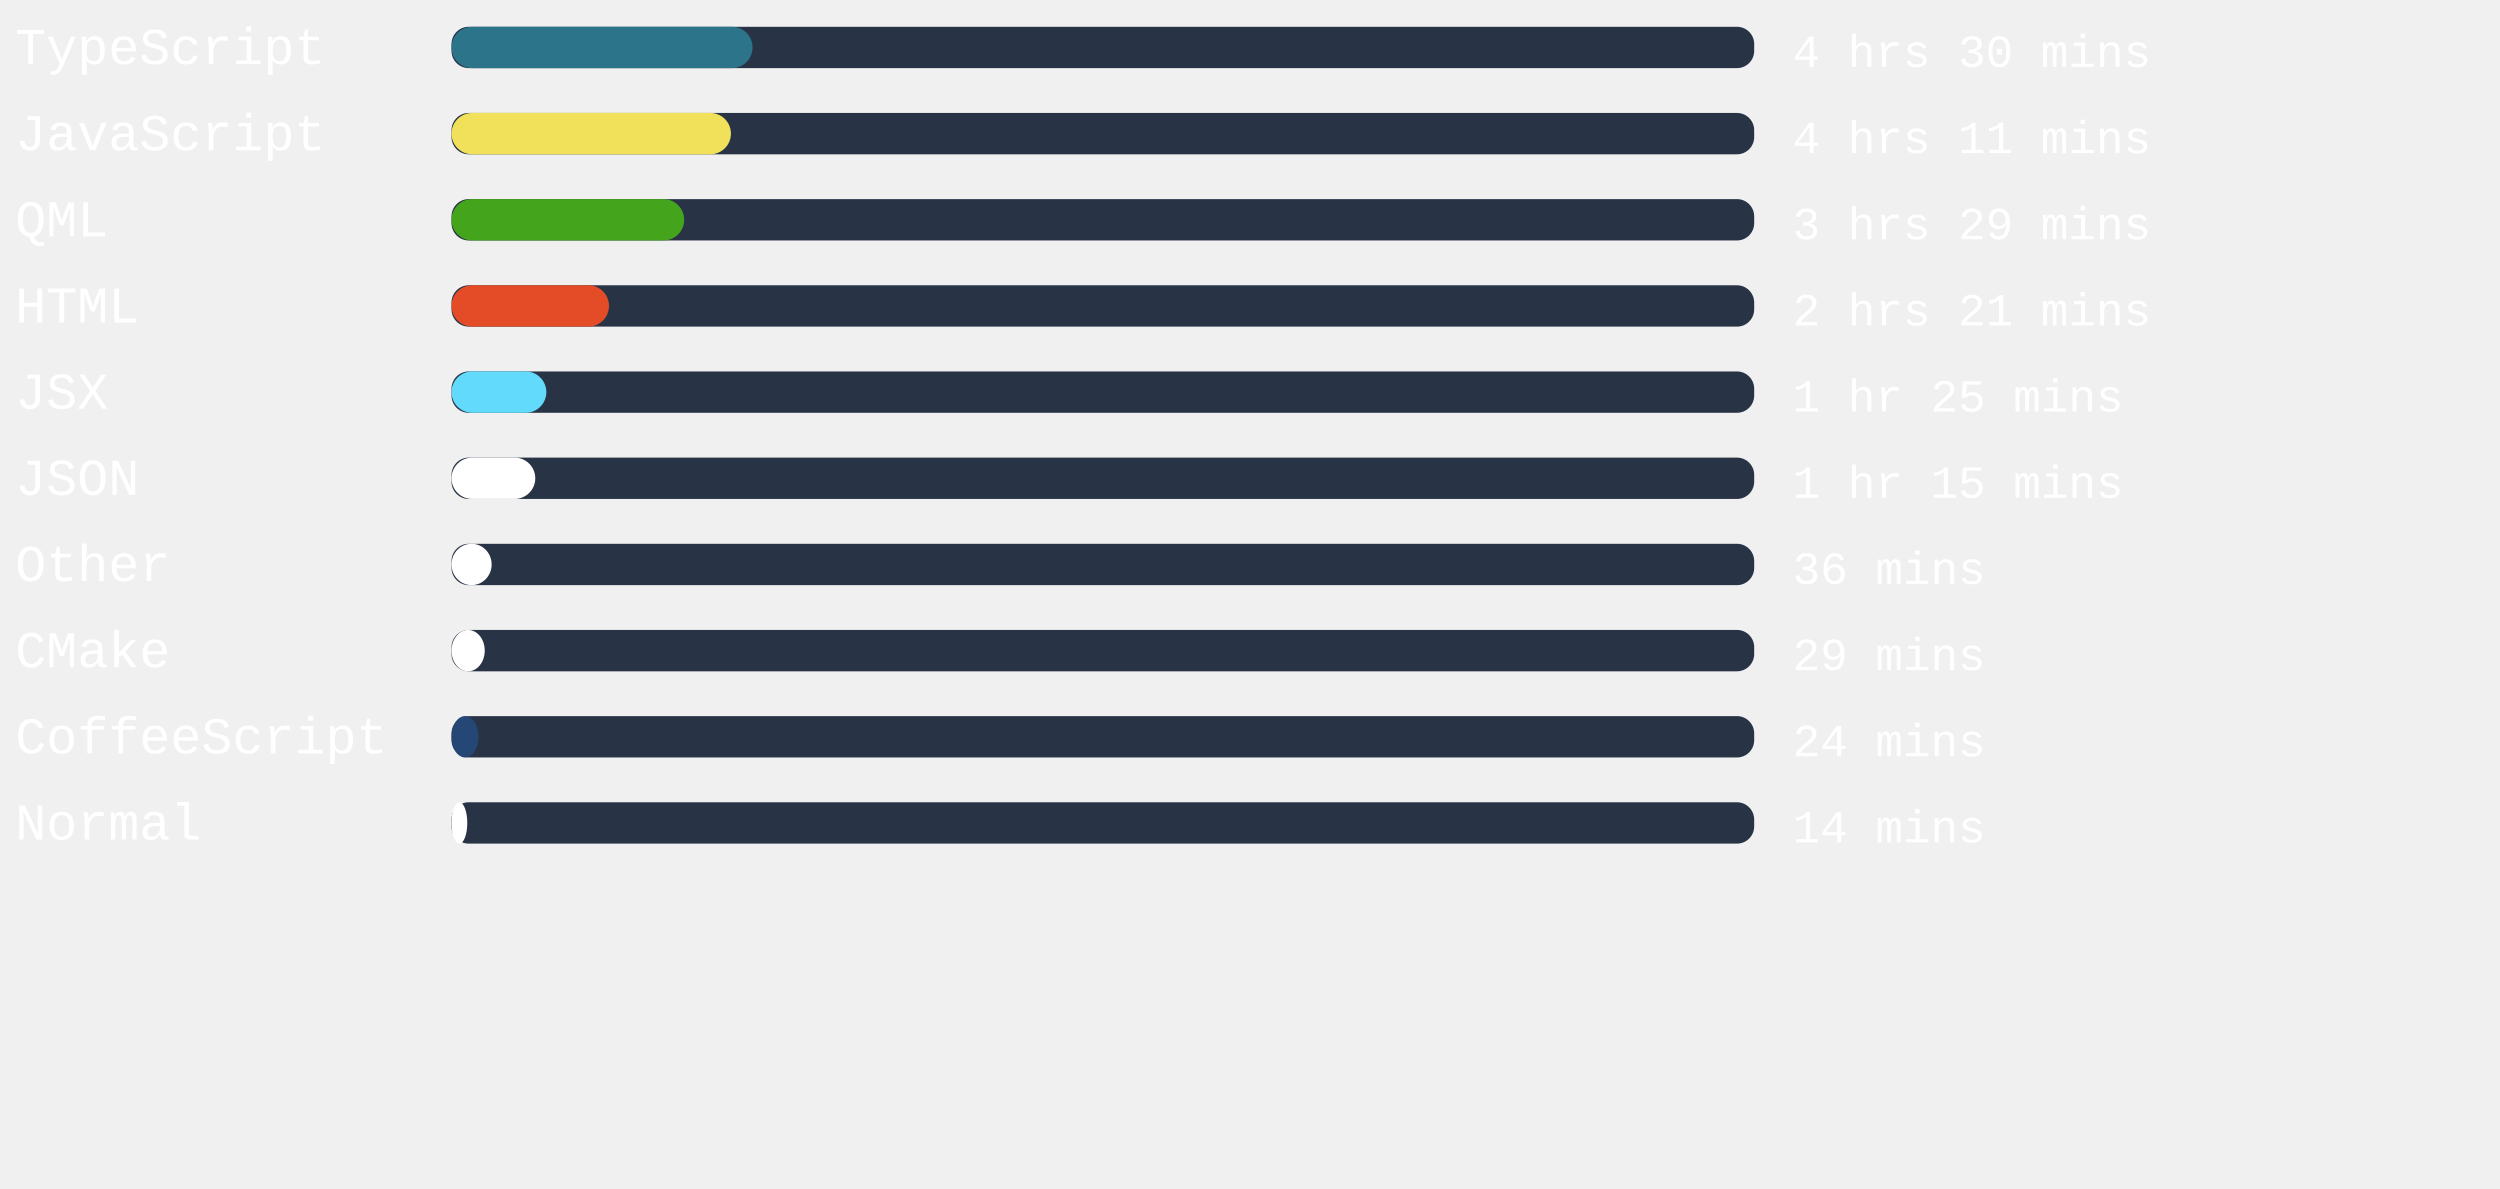
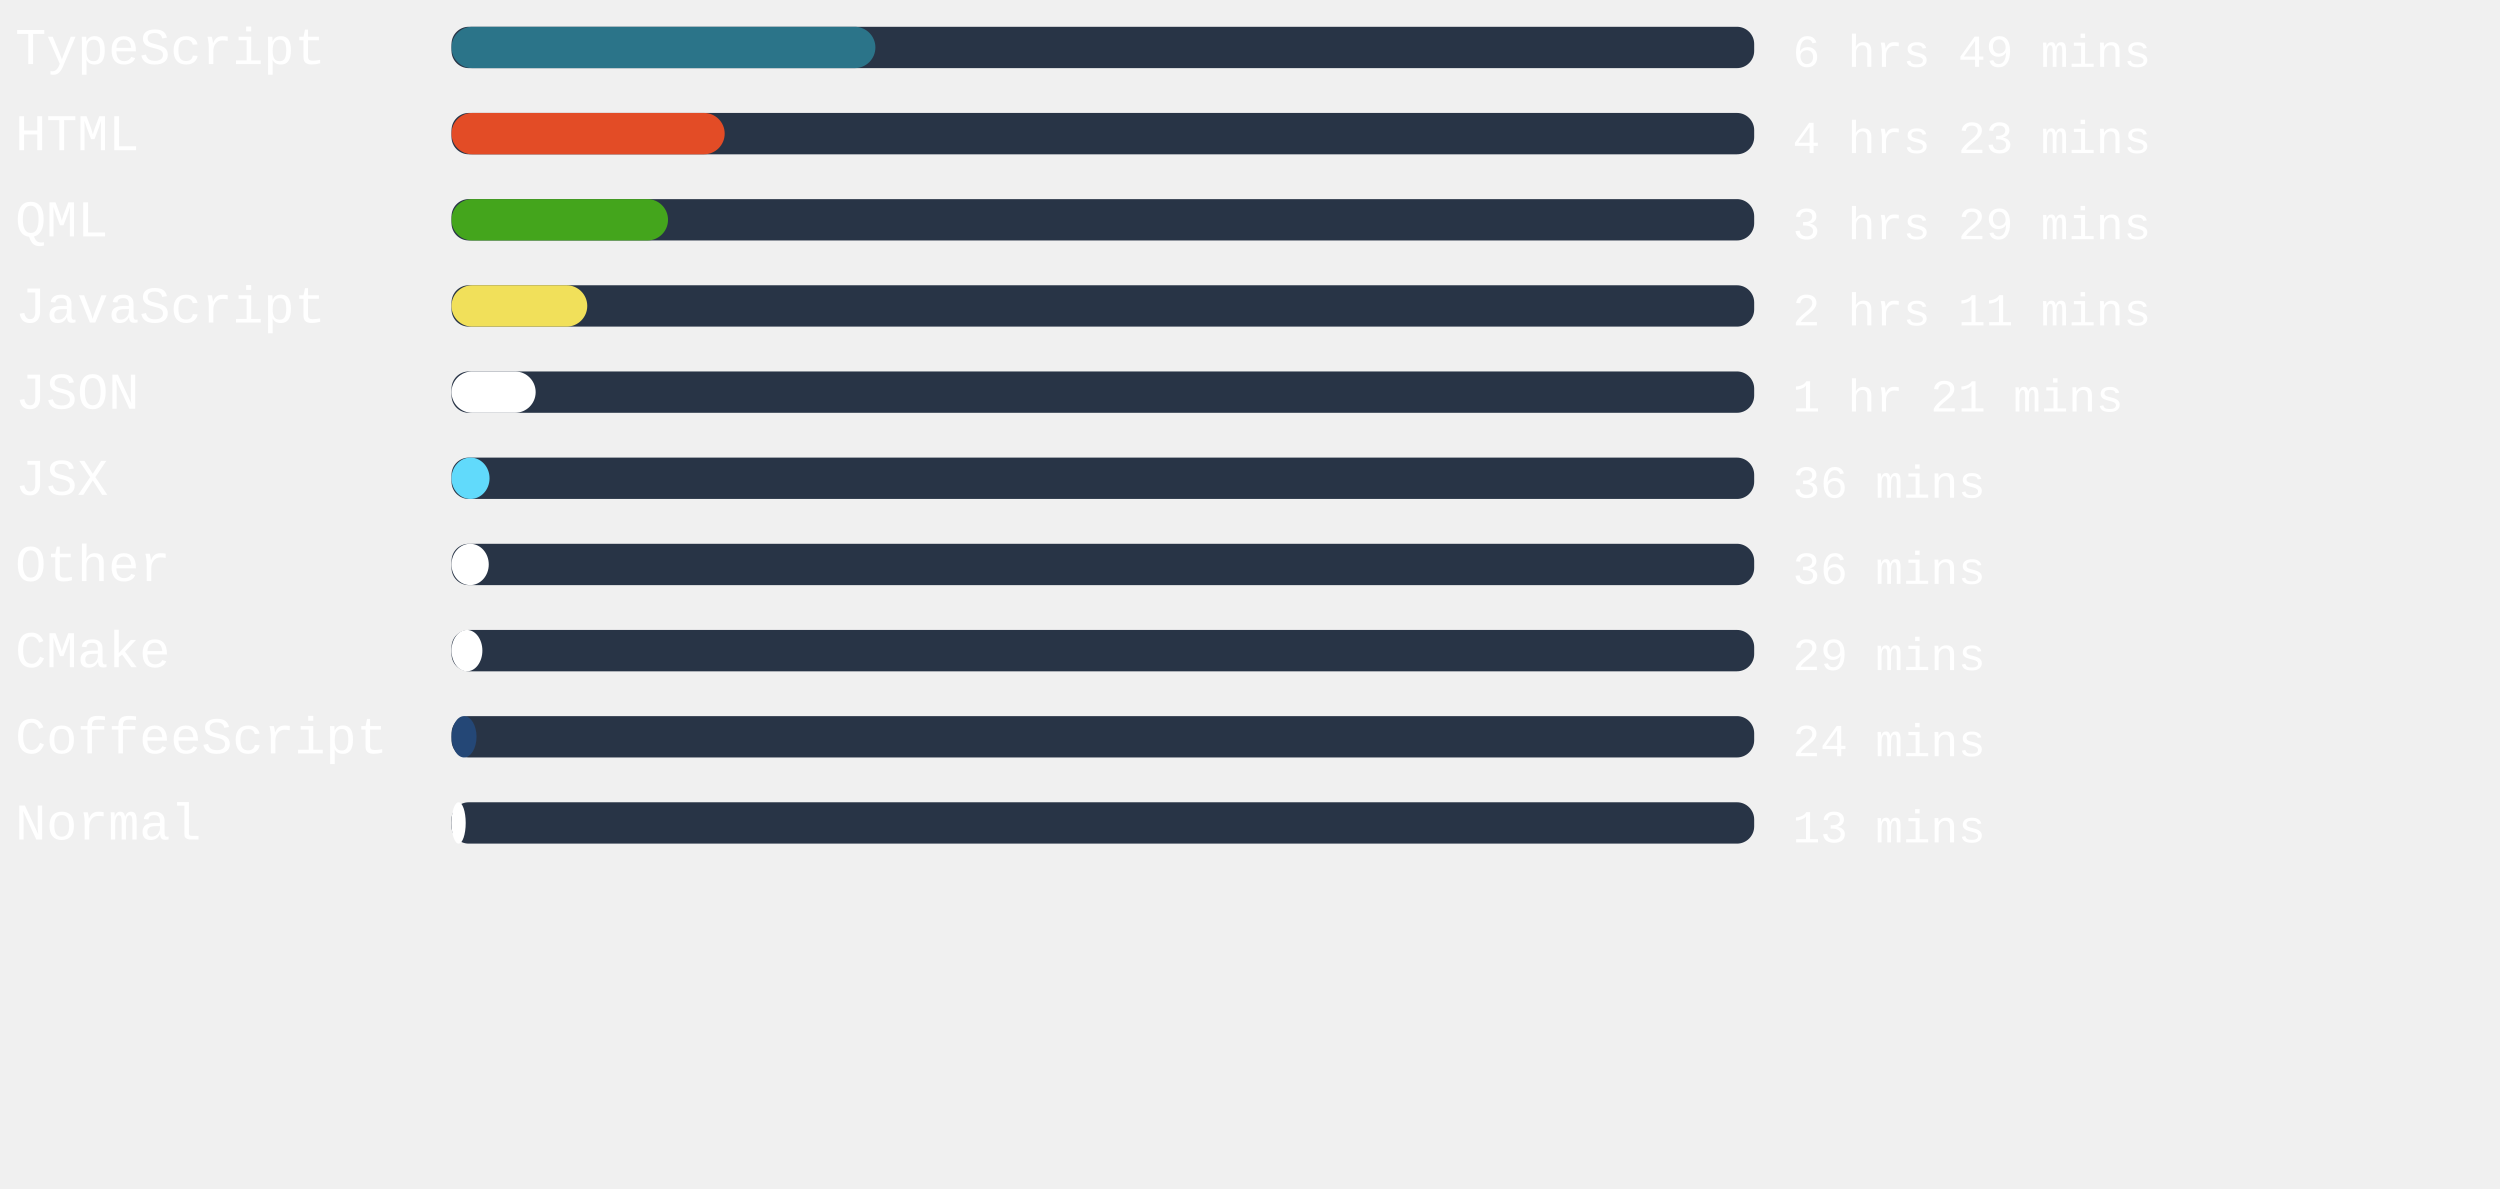
<svg xmlns="http://www.w3.org/2000/svg" width="471mm" height="224mm" viewBox="0 0 725.34 220.12" id="svg6" style="fill:none" version="1.1">
  <defs id="defs143" />
  <rect x="131" width="377.953" height="12" rx="5.006" id="rect2" y="-54.652" style="fill:#283446;stroke-width:0.913" />
-   <rect x="131" width="87.345" height="12" rx="6" id="rect4" y="-54.652" style="fill:#2b7489" />
+   <rect x="131" width="122.986" height="12" rx="6" id="rect4" y="-54.652" style="fill:#2b7489" />
  <text xml:space="preserve" style="font-style:normal;font-weight:normal;font-size:40px;line-height:1.25;font-family:sans-serif;letter-spacing:0px;word-spacing:0px;fill:#ffffff;fill-opacity:1;stroke:none" x="4.41" y="-43.838" id="text824">
    <tspan id="tspan822" x="4.41" y="-43.838" style="font-style:normal;font-variant:normal;font-weight:normal;font-stretch:normal;font-size:15px;font-family:'Courier New', Courier, monospace;-inkscape-font-specification:'Courier New, Courier, monospace'">TypeScript</tspan>
  </text>
  <text xml:space="preserve" style="font-style:normal;font-weight:normal;font-size:40px;line-height:1.25;font-family:sans-serif;letter-spacing:0px;word-spacing:0px;fill:#ffffff;fill-opacity:1;stroke:none" x="520.107" y="-43.014" id="text824-3">
-     <tspan id="tspan822-6" x="520.107" y="-43.014" style="font-style:normal;font-variant:normal;font-weight:normal;font-stretch:normal;font-size:13.333px;font-family:'Courier New', Courier, monospace;-inkscape-font-specification:'Courier New, Courier, monospace'">4 hrs 30 mins</tspan>
+     <tspan id="tspan822-6" x="520.107" y="-43.014" style="font-style:normal;font-variant:normal;font-weight:normal;font-stretch:normal;font-size:13.333px;font-family:'Courier New', Courier, monospace;-inkscape-font-specification:'Courier New, Courier, monospace'">6 hrs 49 mins</tspan>
  </text>
,
<rect x="131" width="377.953" height="12" rx="5.006" id="rect2" y="-29.652" style="fill:#283446;stroke-width:0.913" />
-   <rect x="131" width="81.071" height="12" rx="6" id="rect4" y="-29.652" style="fill:#f1e05a" />
+   <rect x="131" width="79.257" height="12" rx="6" id="rect4" y="-29.652" style="fill:#e34c26" />
  <text xml:space="preserve" style="font-style:normal;font-weight:normal;font-size:40px;line-height:1.25;font-family:sans-serif;letter-spacing:0px;word-spacing:0px;fill:#ffffff;fill-opacity:1;stroke:none" x="4.41" y="-18.838" id="text824">
-     <tspan id="tspan822" x="4.41" y="-18.838" style="font-style:normal;font-variant:normal;font-weight:normal;font-stretch:normal;font-size:15px;font-family:'Courier New', Courier, monospace;-inkscape-font-specification:'Courier New, Courier, monospace'">JavaScript</tspan>
+     <tspan id="tspan822" x="4.41" y="-18.838" style="font-style:normal;font-variant:normal;font-weight:normal;font-stretch:normal;font-size:15px;font-family:'Courier New', Courier, monospace;-inkscape-font-specification:'Courier New, Courier, monospace'">HTML</tspan>
  </text>
  <text xml:space="preserve" style="font-style:normal;font-weight:normal;font-size:40px;line-height:1.25;font-family:sans-serif;letter-spacing:0px;word-spacing:0px;fill:#ffffff;fill-opacity:1;stroke:none" x="520.107" y="-18.014" id="text824-3">
-     <tspan id="tspan822-6" x="520.107" y="-18.014" style="font-style:normal;font-variant:normal;font-weight:normal;font-stretch:normal;font-size:13.333px;font-family:'Courier New', Courier, monospace;-inkscape-font-specification:'Courier New, Courier, monospace'">4 hrs 11 mins</tspan>
+     <tspan id="tspan822-6" x="520.107" y="-18.014" style="font-style:normal;font-variant:normal;font-weight:normal;font-stretch:normal;font-size:13.333px;font-family:'Courier New', Courier, monospace;-inkscape-font-specification:'Courier New, Courier, monospace'">4 hrs 23 mins</tspan>
  </text>
,
<rect x="131" width="377.953" height="12" rx="5.006" id="rect2" y="-4.652" style="fill:#283446;stroke-width:0.913" />
-   <rect x="131" width="67.502" height="12" rx="6" id="rect4" y="-4.652" style="fill:#44a51c" />
+   <rect x="131" width="62.816" height="12" rx="6" id="rect4" y="-4.652" style="fill:#44a51c" />
  <text xml:space="preserve" style="font-style:normal;font-weight:normal;font-size:40px;line-height:1.25;font-family:sans-serif;letter-spacing:0px;word-spacing:0px;fill:#ffffff;fill-opacity:1;stroke:none" x="4.41" y="6.162" id="text824">
    <tspan id="tspan822" x="4.41" y="6.162" style="font-style:normal;font-variant:normal;font-weight:normal;font-stretch:normal;font-size:15px;font-family:'Courier New', Courier, monospace;-inkscape-font-specification:'Courier New, Courier, monospace'">QML</tspan>
  </text>
  <text xml:space="preserve" style="font-style:normal;font-weight:normal;font-size:40px;line-height:1.25;font-family:sans-serif;letter-spacing:0px;word-spacing:0px;fill:#ffffff;fill-opacity:1;stroke:none" x="520.107" y="6.986" id="text824-3">
    <tspan id="tspan822-6" x="520.107" y="6.986" style="font-style:normal;font-variant:normal;font-weight:normal;font-stretch:normal;font-size:13.333px;font-family:'Courier New', Courier, monospace;-inkscape-font-specification:'Courier New, Courier, monospace'">3 hrs 29 mins</tspan>
  </text>
,
<rect x="131" width="377.953" height="12" rx="5.006" id="rect2" y="20.348" style="fill:#283446;stroke-width:0.913" />
-   <rect x="131" width="45.694" height="12" rx="6" id="rect4" y="20.348" style="fill:#e34c26" />
+   <rect x="131" width="39.383" height="12" rx="6" id="rect4" y="20.348" style="fill:#f1e05a" />
  <text xml:space="preserve" style="font-style:normal;font-weight:normal;font-size:40px;line-height:1.25;font-family:sans-serif;letter-spacing:0px;word-spacing:0px;fill:#ffffff;fill-opacity:1;stroke:none" x="4.41" y="31.162" id="text824">
-     <tspan id="tspan822" x="4.41" y="31.162" style="font-style:normal;font-variant:normal;font-weight:normal;font-stretch:normal;font-size:15px;font-family:'Courier New', Courier, monospace;-inkscape-font-specification:'Courier New, Courier, monospace'">HTML</tspan>
+     <tspan id="tspan822" x="4.41" y="31.162" style="font-style:normal;font-variant:normal;font-weight:normal;font-stretch:normal;font-size:15px;font-family:'Courier New', Courier, monospace;-inkscape-font-specification:'Courier New, Courier, monospace'">JavaScript</tspan>
  </text>
  <text xml:space="preserve" style="font-style:normal;font-weight:normal;font-size:40px;line-height:1.25;font-family:sans-serif;letter-spacing:0px;word-spacing:0px;fill:#ffffff;fill-opacity:1;stroke:none" x="520.107" y="31.986" id="text824-3">
-     <tspan id="tspan822-6" x="520.107" y="31.986" style="font-style:normal;font-variant:normal;font-weight:normal;font-stretch:normal;font-size:13.333px;font-family:'Courier New', Courier, monospace;-inkscape-font-specification:'Courier New, Courier, monospace'">2 hrs 21 mins</tspan>
+     <tspan id="tspan822-6" x="520.107" y="31.986" style="font-style:normal;font-variant:normal;font-weight:normal;font-stretch:normal;font-size:13.333px;font-family:'Courier New', Courier, monospace;-inkscape-font-specification:'Courier New, Courier, monospace'">2 hrs 11 mins</tspan>
  </text>
,
<rect x="131" width="377.953" height="12" rx="5.006" id="rect2" y="45.348" style="fill:#283446;stroke-width:0.913" />
-   <rect x="131" width="27.515" height="12" rx="6" id="rect4" y="45.348" style="fill:#61dafb" />
+   <rect x="131" width="24.416" height="12" rx="6" id="rect4" y="45.348" style="fill:#ffffff" />
  <text xml:space="preserve" style="font-style:normal;font-weight:normal;font-size:40px;line-height:1.25;font-family:sans-serif;letter-spacing:0px;word-spacing:0px;fill:#ffffff;fill-opacity:1;stroke:none" x="4.41" y="56.162" id="text824">
-     <tspan id="tspan822" x="4.41" y="56.162" style="font-style:normal;font-variant:normal;font-weight:normal;font-stretch:normal;font-size:15px;font-family:'Courier New', Courier, monospace;-inkscape-font-specification:'Courier New, Courier, monospace'">JSX</tspan>
+     <tspan id="tspan822" x="4.41" y="56.162" style="font-style:normal;font-variant:normal;font-weight:normal;font-stretch:normal;font-size:15px;font-family:'Courier New', Courier, monospace;-inkscape-font-specification:'Courier New, Courier, monospace'">JSON</tspan>
  </text>
  <text xml:space="preserve" style="font-style:normal;font-weight:normal;font-size:40px;line-height:1.25;font-family:sans-serif;letter-spacing:0px;word-spacing:0px;fill:#ffffff;fill-opacity:1;stroke:none" x="520.107" y="56.986" id="text824-3">
-     <tspan id="tspan822-6" x="520.107" y="56.986" style="font-style:normal;font-variant:normal;font-weight:normal;font-stretch:normal;font-size:13.333px;font-family:'Courier New', Courier, monospace;-inkscape-font-specification:'Courier New, Courier, monospace'">1 hr 25 mins</tspan>
+     <tspan id="tspan822-6" x="520.107" y="56.986" style="font-style:normal;font-variant:normal;font-weight:normal;font-stretch:normal;font-size:13.333px;font-family:'Courier New', Courier, monospace;-inkscape-font-specification:'Courier New, Courier, monospace'">1 hr 21 mins</tspan>
  </text>
,
<rect x="131" width="377.953" height="12" rx="5.006" id="rect2" y="70.348" style="fill:#283446;stroke-width:0.913" />
-   <rect x="131" width="24.302" height="12" rx="6" id="rect4" y="70.348" style="fill:#ffffff" />
+   <rect x="131" width="11.036" height="12" rx="6" id="rect4" y="70.348" style="fill:#61dafb" />
  <text xml:space="preserve" style="font-style:normal;font-weight:normal;font-size:40px;line-height:1.25;font-family:sans-serif;letter-spacing:0px;word-spacing:0px;fill:#ffffff;fill-opacity:1;stroke:none" x="4.41" y="81.162" id="text824">
-     <tspan id="tspan822" x="4.41" y="81.162" style="font-style:normal;font-variant:normal;font-weight:normal;font-stretch:normal;font-size:15px;font-family:'Courier New', Courier, monospace;-inkscape-font-specification:'Courier New, Courier, monospace'">JSON</tspan>
+     <tspan id="tspan822" x="4.41" y="81.162" style="font-style:normal;font-variant:normal;font-weight:normal;font-stretch:normal;font-size:15px;font-family:'Courier New', Courier, monospace;-inkscape-font-specification:'Courier New, Courier, monospace'">JSX</tspan>
  </text>
  <text xml:space="preserve" style="font-style:normal;font-weight:normal;font-size:40px;line-height:1.25;font-family:sans-serif;letter-spacing:0px;word-spacing:0px;fill:#ffffff;fill-opacity:1;stroke:none" x="520.107" y="81.986" id="text824-3">
-     <tspan id="tspan822-6" x="520.107" y="81.986" style="font-style:normal;font-variant:normal;font-weight:normal;font-stretch:normal;font-size:13.333px;font-family:'Courier New', Courier, monospace;-inkscape-font-specification:'Courier New, Courier, monospace'">1 hr 15 mins</tspan>
+     <tspan id="tspan822-6" x="520.107" y="81.986" style="font-style:normal;font-variant:normal;font-weight:normal;font-stretch:normal;font-size:13.333px;font-family:'Courier New', Courier, monospace;-inkscape-font-specification:'Courier New, Courier, monospace'">36 mins</tspan>
  </text>
,
<rect x="131" width="377.953" height="12" rx="5.006" id="rect2" y="95.348" style="fill:#283446;stroke-width:0.913" />
-   <rect x="131" width="11.641" height="12" rx="6" id="rect4" y="95.348" style="fill:#ffffff" />
+   <rect x="131" width="10.809" height="12" rx="6" id="rect4" y="95.348" style="fill:#ffffff" />
  <text xml:space="preserve" style="font-style:normal;font-weight:normal;font-size:40px;line-height:1.25;font-family:sans-serif;letter-spacing:0px;word-spacing:0px;fill:#ffffff;fill-opacity:1;stroke:none" x="4.41" y="106.162" id="text824">
    <tspan id="tspan822" x="4.41" y="106.162" style="font-style:normal;font-variant:normal;font-weight:normal;font-stretch:normal;font-size:15px;font-family:'Courier New', Courier, monospace;-inkscape-font-specification:'Courier New, Courier, monospace'">Other</tspan>
  </text>
  <text xml:space="preserve" style="font-style:normal;font-weight:normal;font-size:40px;line-height:1.25;font-family:sans-serif;letter-spacing:0px;word-spacing:0px;fill:#ffffff;fill-opacity:1;stroke:none" x="520.107" y="106.986" id="text824-3">
    <tspan id="tspan822-6" x="520.107" y="106.986" style="font-style:normal;font-variant:normal;font-weight:normal;font-stretch:normal;font-size:13.333px;font-family:'Courier New', Courier, monospace;-inkscape-font-specification:'Courier New, Courier, monospace'">36 mins</tspan>
  </text>
,
<rect x="131" width="377.953" height="12" rx="5.006" id="rect2" y="120.348" style="fill:#283446;stroke-width:0.913" />
-   <rect x="131" width="9.638" height="12" rx="6" id="rect4" y="120.348" style="fill:#ffffff" />
+   <rect x="131" width="8.957" height="12" rx="6" id="rect4" y="120.348" style="fill:#ffffff" />
  <text xml:space="preserve" style="font-style:normal;font-weight:normal;font-size:40px;line-height:1.25;font-family:sans-serif;letter-spacing:0px;word-spacing:0px;fill:#ffffff;fill-opacity:1;stroke:none" x="4.41" y="131.162" id="text824">
    <tspan id="tspan822" x="4.41" y="131.162" style="font-style:normal;font-variant:normal;font-weight:normal;font-stretch:normal;font-size:15px;font-family:'Courier New', Courier, monospace;-inkscape-font-specification:'Courier New, Courier, monospace'">CMake</tspan>
  </text>
  <text xml:space="preserve" style="font-style:normal;font-weight:normal;font-size:40px;line-height:1.25;font-family:sans-serif;letter-spacing:0px;word-spacing:0px;fill:#ffffff;fill-opacity:1;stroke:none" x="520.107" y="131.986" id="text824-3">
    <tspan id="tspan822-6" x="520.107" y="131.986" style="font-style:normal;font-variant:normal;font-weight:normal;font-stretch:normal;font-size:13.333px;font-family:'Courier New', Courier, monospace;-inkscape-font-specification:'Courier New, Courier, monospace'">29 mins</tspan>
  </text>
,
<rect x="131" width="377.953" height="12" rx="5.006" id="rect2" y="145.348" style="fill:#283446;stroke-width:0.913" />
-   <rect x="131" width="7.824" height="12" rx="6" id="rect4" y="145.348" style="fill:#244776" />
+   <rect x="131" width="7.257" height="12" rx="6" id="rect4" y="145.348" style="fill:#244776" />
  <text xml:space="preserve" style="font-style:normal;font-weight:normal;font-size:40px;line-height:1.25;font-family:sans-serif;letter-spacing:0px;word-spacing:0px;fill:#ffffff;fill-opacity:1;stroke:none" x="4.41" y="156.162" id="text824">
    <tspan id="tspan822" x="4.41" y="156.162" style="font-style:normal;font-variant:normal;font-weight:normal;font-stretch:normal;font-size:15px;font-family:'Courier New', Courier, monospace;-inkscape-font-specification:'Courier New, Courier, monospace'">CoffeeScript</tspan>
  </text>
  <text xml:space="preserve" style="font-style:normal;font-weight:normal;font-size:40px;line-height:1.25;font-family:sans-serif;letter-spacing:0px;word-spacing:0px;fill:#ffffff;fill-opacity:1;stroke:none" x="520.107" y="156.986" id="text824-3">
    <tspan id="tspan822-6" x="520.107" y="156.986" style="font-style:normal;font-variant:normal;font-weight:normal;font-stretch:normal;font-size:13.333px;font-family:'Courier New', Courier, monospace;-inkscape-font-specification:'Courier New, Courier, monospace'">24 mins</tspan>
  </text>
,
<rect x="131" width="377.953" height="12" rx="5.006" id="rect2" y="170.348" style="fill:#283446;stroke-width:0.913" />
-   <rect x="131" width="4.573" height="12" rx="6" id="rect4" y="170.348" style="fill:#ffffff" />
+   <rect x="131" width="4.12" height="12" rx="6" id="rect4" y="170.348" style="fill:#ffffff" />
  <text xml:space="preserve" style="font-style:normal;font-weight:normal;font-size:40px;line-height:1.25;font-family:sans-serif;letter-spacing:0px;word-spacing:0px;fill:#ffffff;fill-opacity:1;stroke:none" x="4.41" y="181.162" id="text824">
    <tspan id="tspan822" x="4.41" y="181.162" style="font-style:normal;font-variant:normal;font-weight:normal;font-stretch:normal;font-size:15px;font-family:'Courier New', Courier, monospace;-inkscape-font-specification:'Courier New, Courier, monospace'">Normal</tspan>
  </text>
  <text xml:space="preserve" style="font-style:normal;font-weight:normal;font-size:40px;line-height:1.25;font-family:sans-serif;letter-spacing:0px;word-spacing:0px;fill:#ffffff;fill-opacity:1;stroke:none" x="520.107" y="181.986" id="text824-3">
-     <tspan id="tspan822-6" x="520.107" y="181.986" style="font-style:normal;font-variant:normal;font-weight:normal;font-stretch:normal;font-size:13.333px;font-family:'Courier New', Courier, monospace;-inkscape-font-specification:'Courier New, Courier, monospace'">14 mins</tspan>
+     <tspan id="tspan822-6" x="520.107" y="181.986" style="font-style:normal;font-variant:normal;font-weight:normal;font-stretch:normal;font-size:13.333px;font-family:'Courier New', Courier, monospace;-inkscape-font-specification:'Courier New, Courier, monospace'">13 mins</tspan>
  </text>
</svg>
